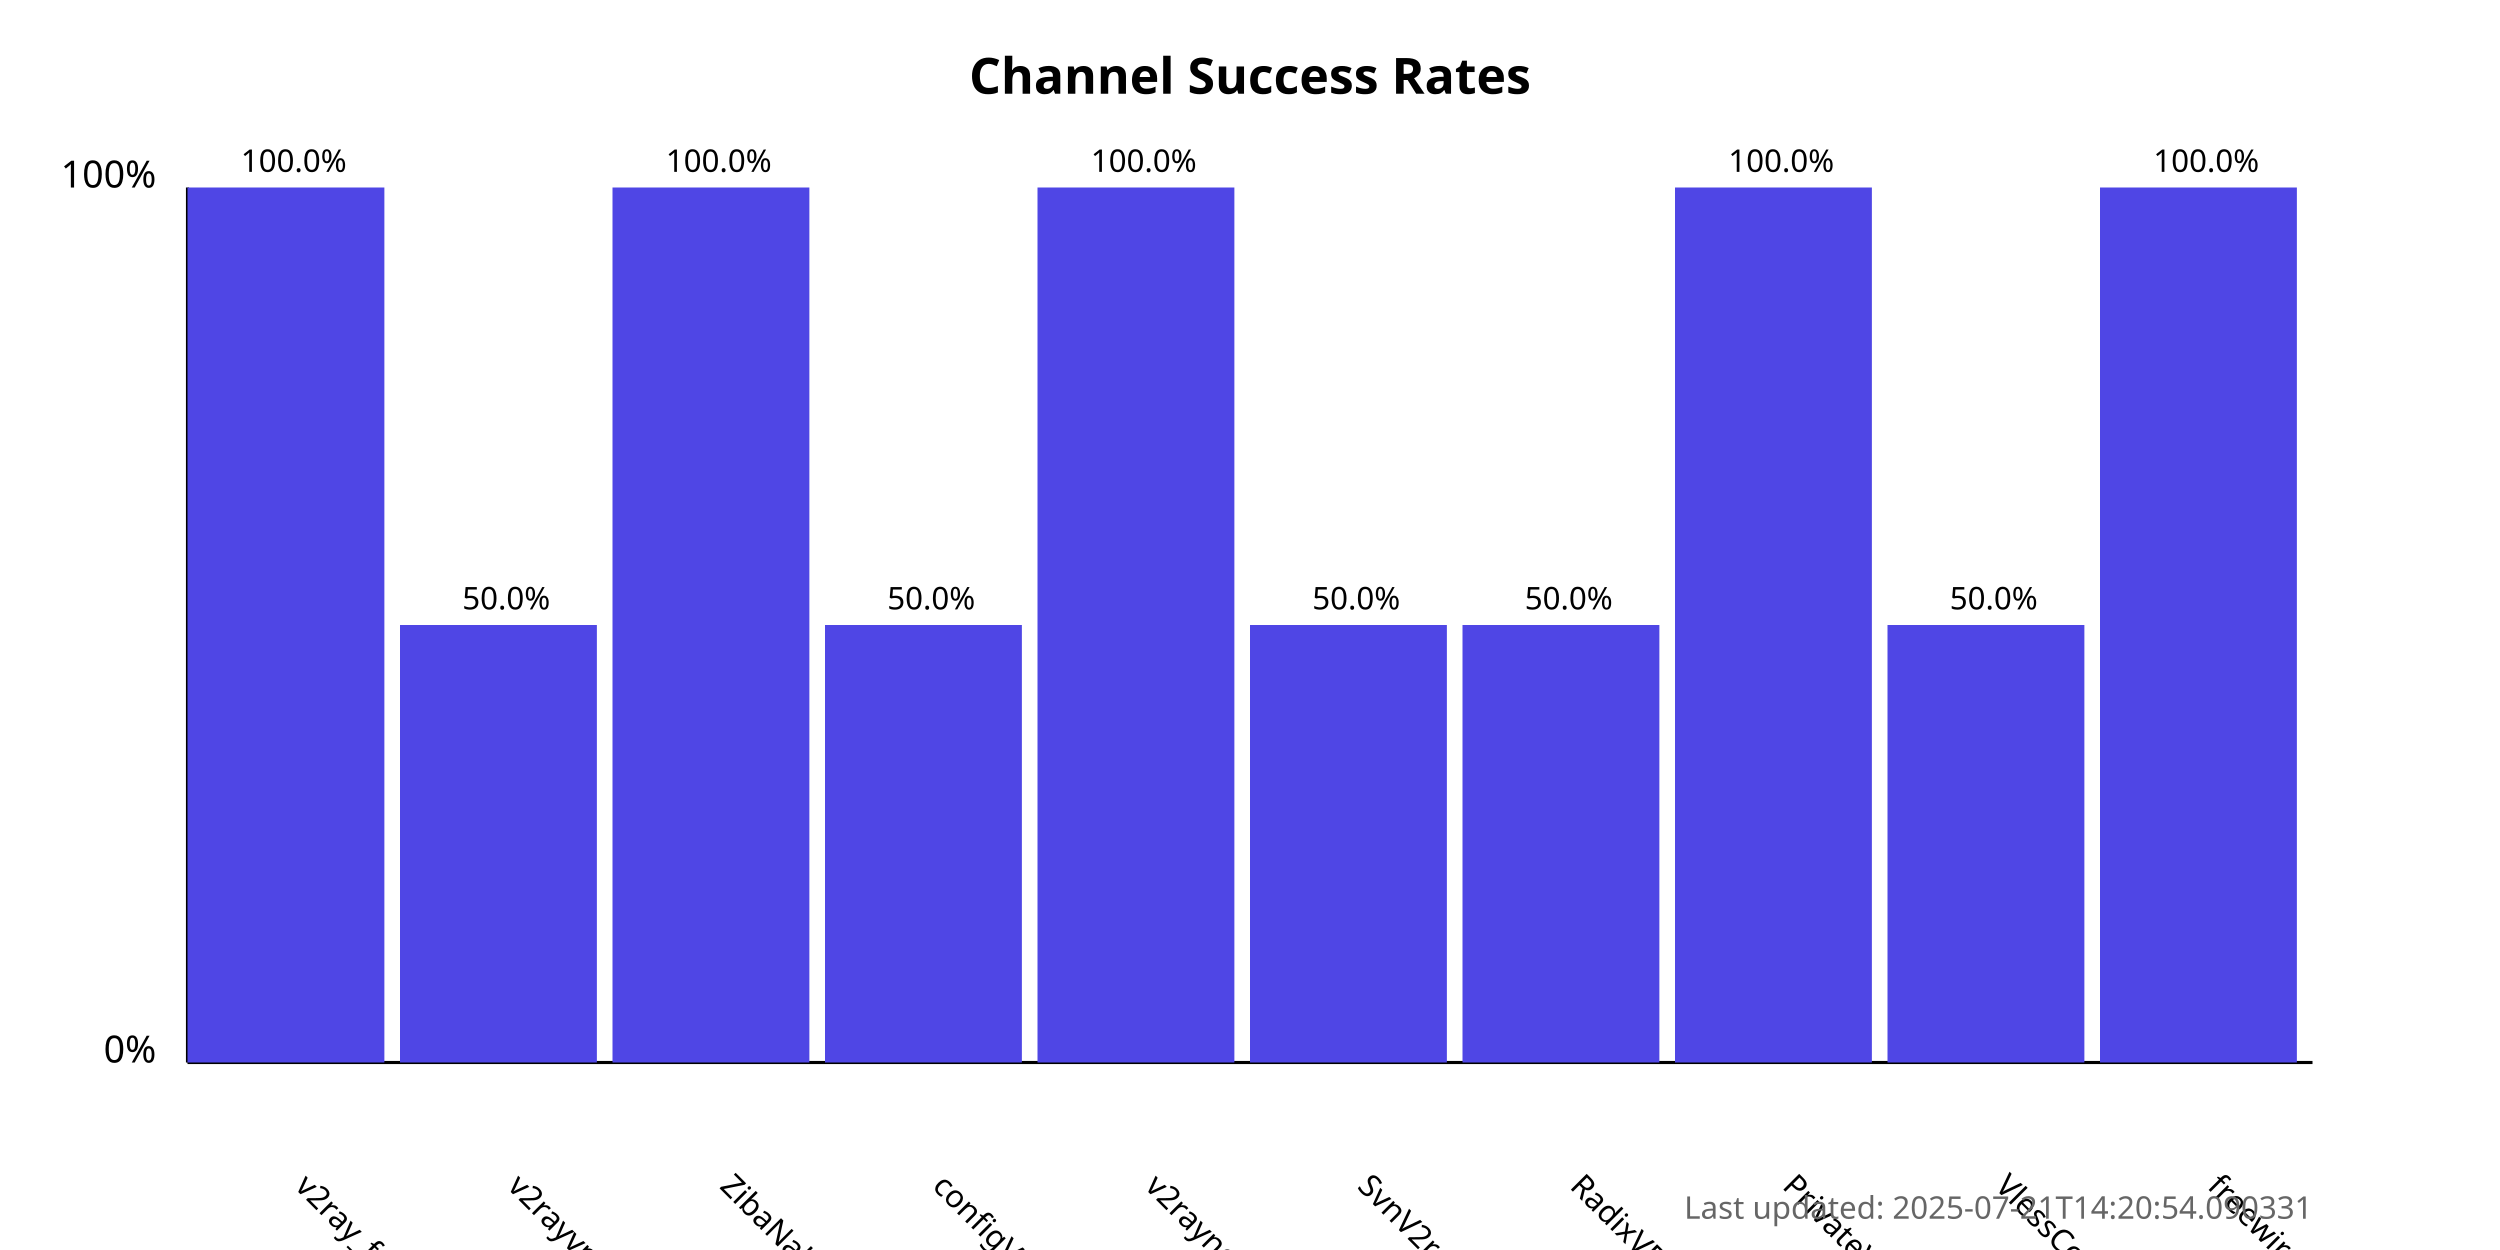
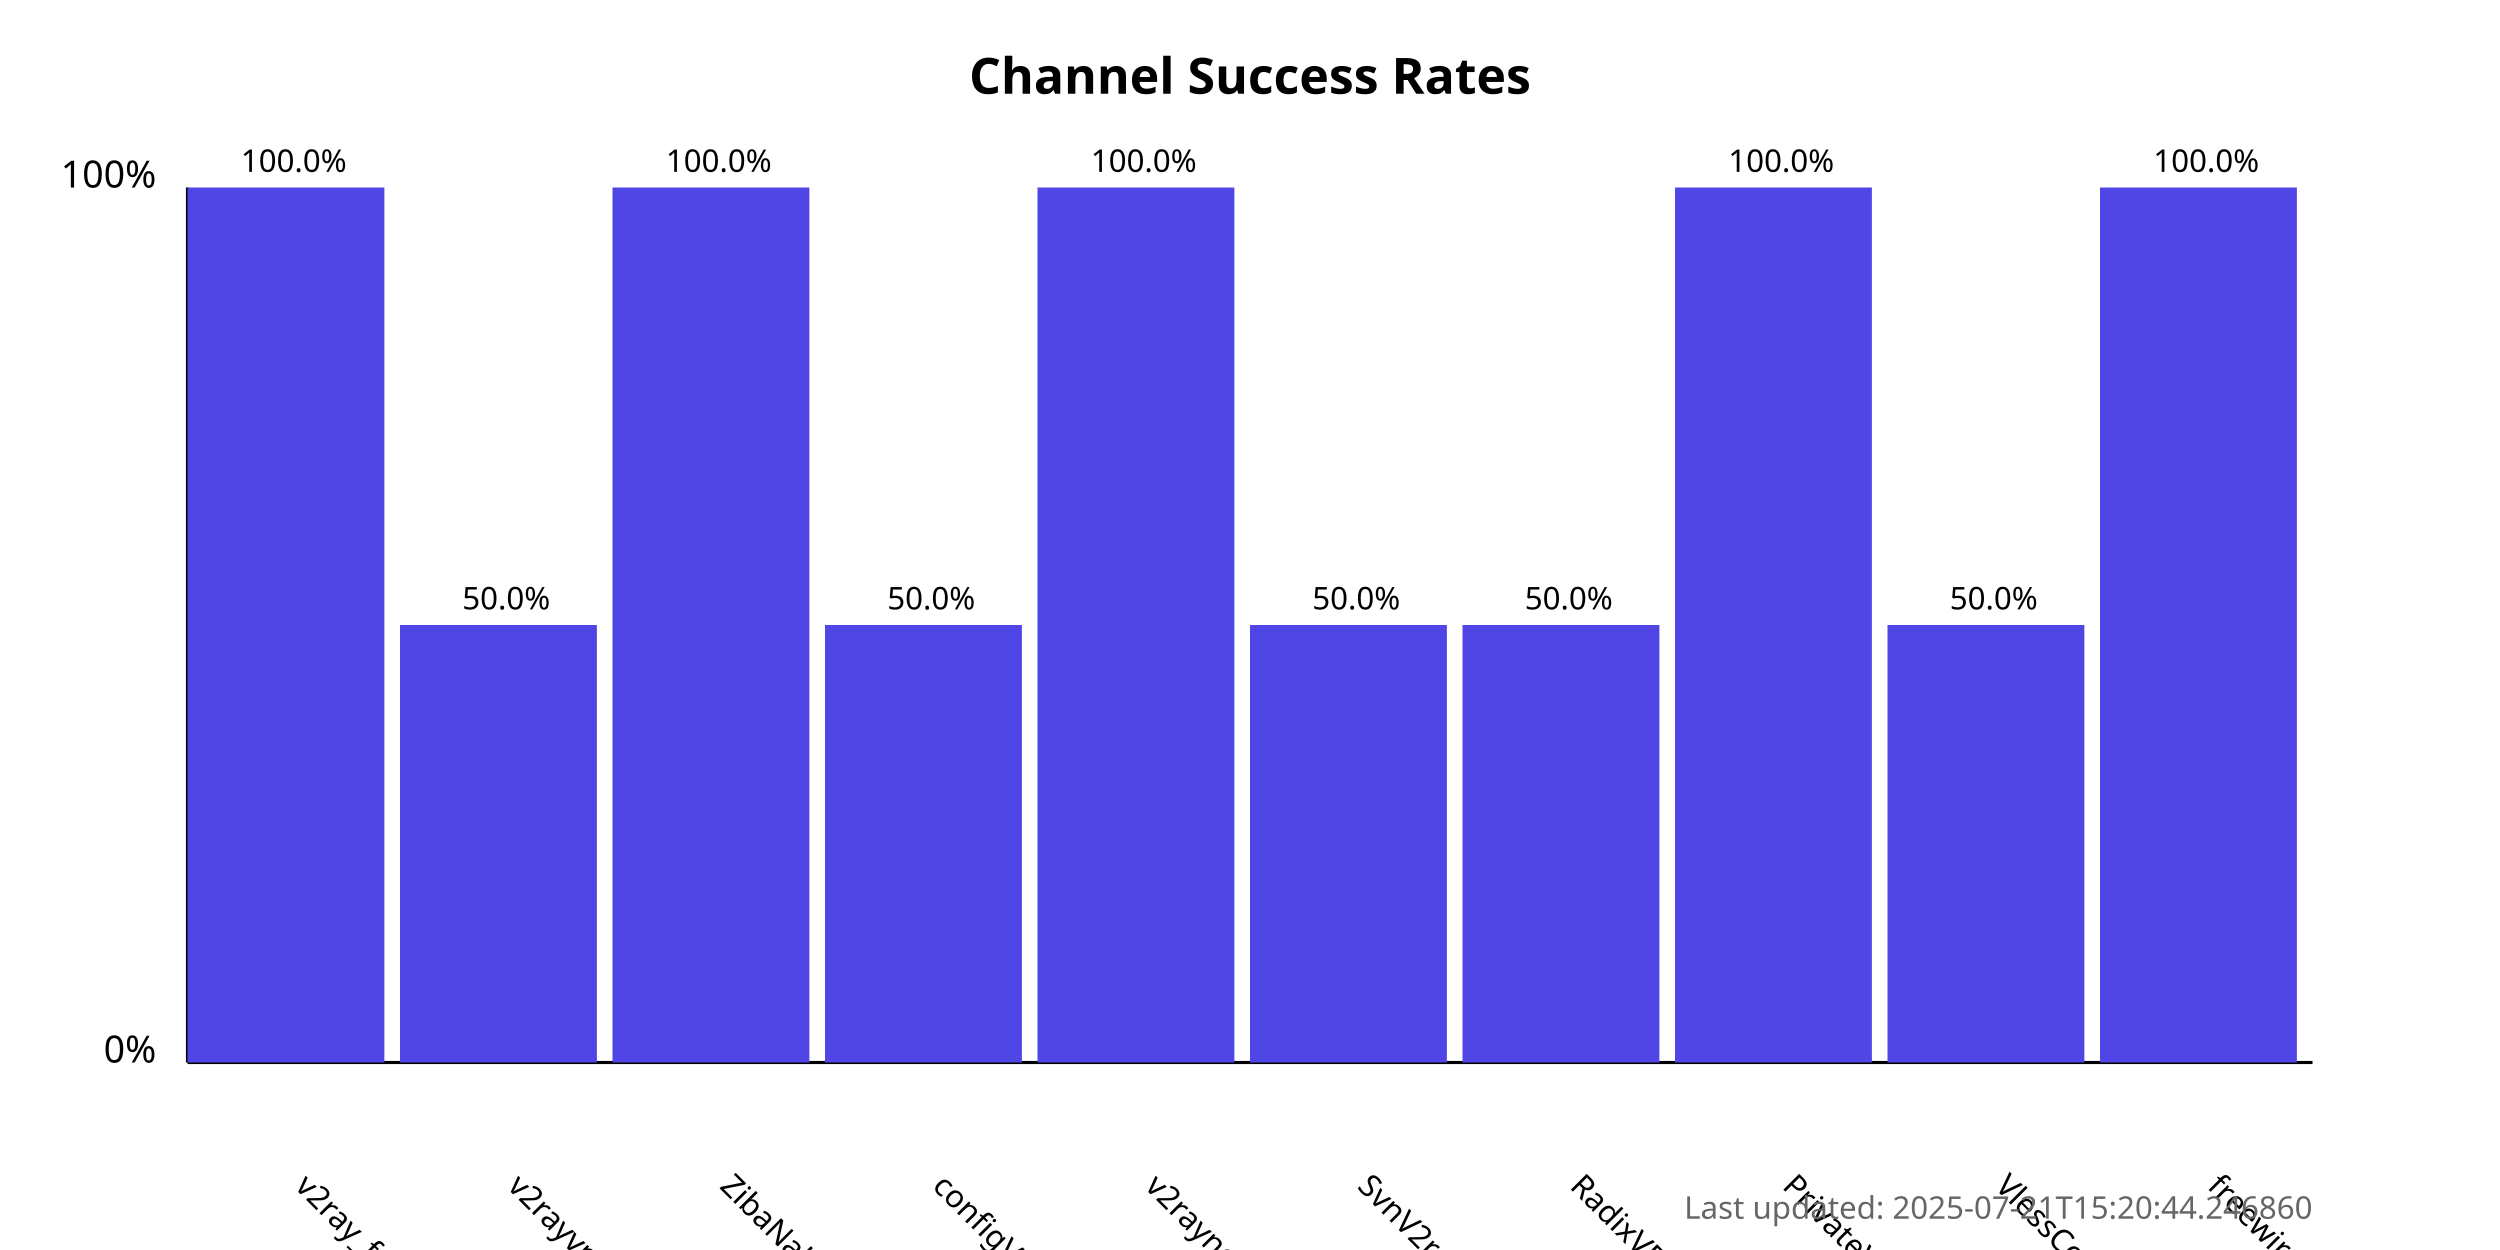
<svg xmlns="http://www.w3.org/2000/svg" width="800" height="400">
  <style>
            .chart-title { font: bold 16px sans-serif; }
            .axis-label { font: 12px sans-serif; }
            .tick-label { font: 10px sans-serif; }
            .bar { fill: #4f46e5; }
            .bar:hover { fill: #6366f1; }
            .timestamp { font: 10px sans-serif; fill: #666; }
        </style>
  <text x="400.0" y="30" text-anchor="middle" class="chart-title">
            Channel Success Rates
        </text>
  <line x1="60" y1="340" x2="60" y2="60" stroke="black" stroke-width="1" />
  <line x1="60" y1="340" x2="740" y2="340" stroke="black" stroke-width="1" />
  <text x="50" y="340" text-anchor="end" class="axis-label">0%</text>
  <text x="50" y="60" text-anchor="end" class="axis-label">100%</text>
  <g>
    <rect x="60" y="60.0" width="63.0" height="280.0" class="bar" />
    <text x="94.0" y="380" transform="rotate(45, 94.0, 380)" text-anchor="start" class="tick-label">
                v2ray_free_conf
            </text>
    <text x="94.0" y="55.0" text-anchor="middle" class="tick-label">
                100.0%
            </text>
  </g>
  <g>
    <rect x="128.0" y="200.0" width="63.0" height="140.0" class="bar" />
    <text x="162.0" y="380" transform="rotate(45, 162.0, 380)" text-anchor="start" class="tick-label">
                v2rayvpno
            </text>
    <text x="162.0" y="195.0" text-anchor="middle" class="tick-label">
                50.0%
            </text>
  </g>
  <g>
    <rect x="196.0" y="60.0" width="63.0" height="280.0" class="bar" />
    <text x="230.0" y="380" transform="rotate(45, 230.0, 380)" text-anchor="start" class="tick-label">
                ZibaNabz
            </text>
    <text x="230.0" y="55.0" text-anchor="middle" class="tick-label">
                100.0%
            </text>
  </g>
  <g>
    <rect x="264.0" y="200.0" width="63.0" height="140.0" class="bar" />
    <text x="298.0" y="380" transform="rotate(45, 298.0, 380)" text-anchor="start" class="tick-label">
                configV2rayForFree
            </text>
    <text x="298.0" y="195.0" text-anchor="middle" class="tick-label">
                50.0%
            </text>
  </g>
  <g>
    <rect x="332.0" y="60.0" width="63.0" height="280.0" class="bar" />
    <text x="366.0" y="380" transform="rotate(45, 366.0, 380)" text-anchor="start" class="tick-label">
                v2rayngvpn
            </text>
    <text x="366.0" y="55.0" text-anchor="middle" class="tick-label">
                100.0%
            </text>
  </g>
  <g>
    <rect x="400.0" y="200.0" width="63.0" height="140.0" class="bar" />
    <text x="434.0" y="380" transform="rotate(45, 434.0, 380)" text-anchor="start" class="tick-label">
                SvnV2ray
            </text>
    <text x="434.0" y="195.0" text-anchor="middle" class="tick-label">
                50.0%
            </text>
  </g>
  <g>
    <rect x="468.0" y="200.0" width="63.0" height="140.0" class="bar" />
    <text x="502.0" y="380" transform="rotate(45, 502.0, 380)" text-anchor="start" class="tick-label">
                RadixVPN
            </text>
    <text x="502.0" y="195.0" text-anchor="middle" class="tick-label">
                50.0%
            </text>
  </g>
  <g>
    <rect x="536.0" y="60.0" width="63.0" height="280.0" class="bar" />
    <text x="570.0" y="380" transform="rotate(45, 570.0, 380)" text-anchor="start" class="tick-label">
                PrivateVPNs
            </text>
    <text x="570.0" y="55.0" text-anchor="middle" class="tick-label">
                100.0%
            </text>
  </g>
  <g>
    <rect x="604.0" y="200.0" width="63.0" height="140.0" class="bar" />
    <text x="638.0" y="380" transform="rotate(45, 638.0, 380)" text-anchor="start" class="tick-label">
                VlessConfig
            </text>
    <text x="638.0" y="195.0" text-anchor="middle" class="tick-label">
                50.0%
            </text>
  </g>
  <g>
    <rect x="672.0" y="60.0" width="63.0" height="280.0" class="bar" />
    <text x="706.0" y="380" transform="rotate(45, 706.0, 380)" text-anchor="start" class="tick-label">
                freewireguard
            </text>
    <text x="706.0" y="55.0" text-anchor="middle" class="tick-label">
                100.0%
            </text>
  </g>
  <text x="740" y="390" text-anchor="end" class="timestamp">
-             Last updated: 2025-07-21T14:20:54.090331
+             Last updated: 2025-07-21T15:20:44.246860
        </text>
</svg>
